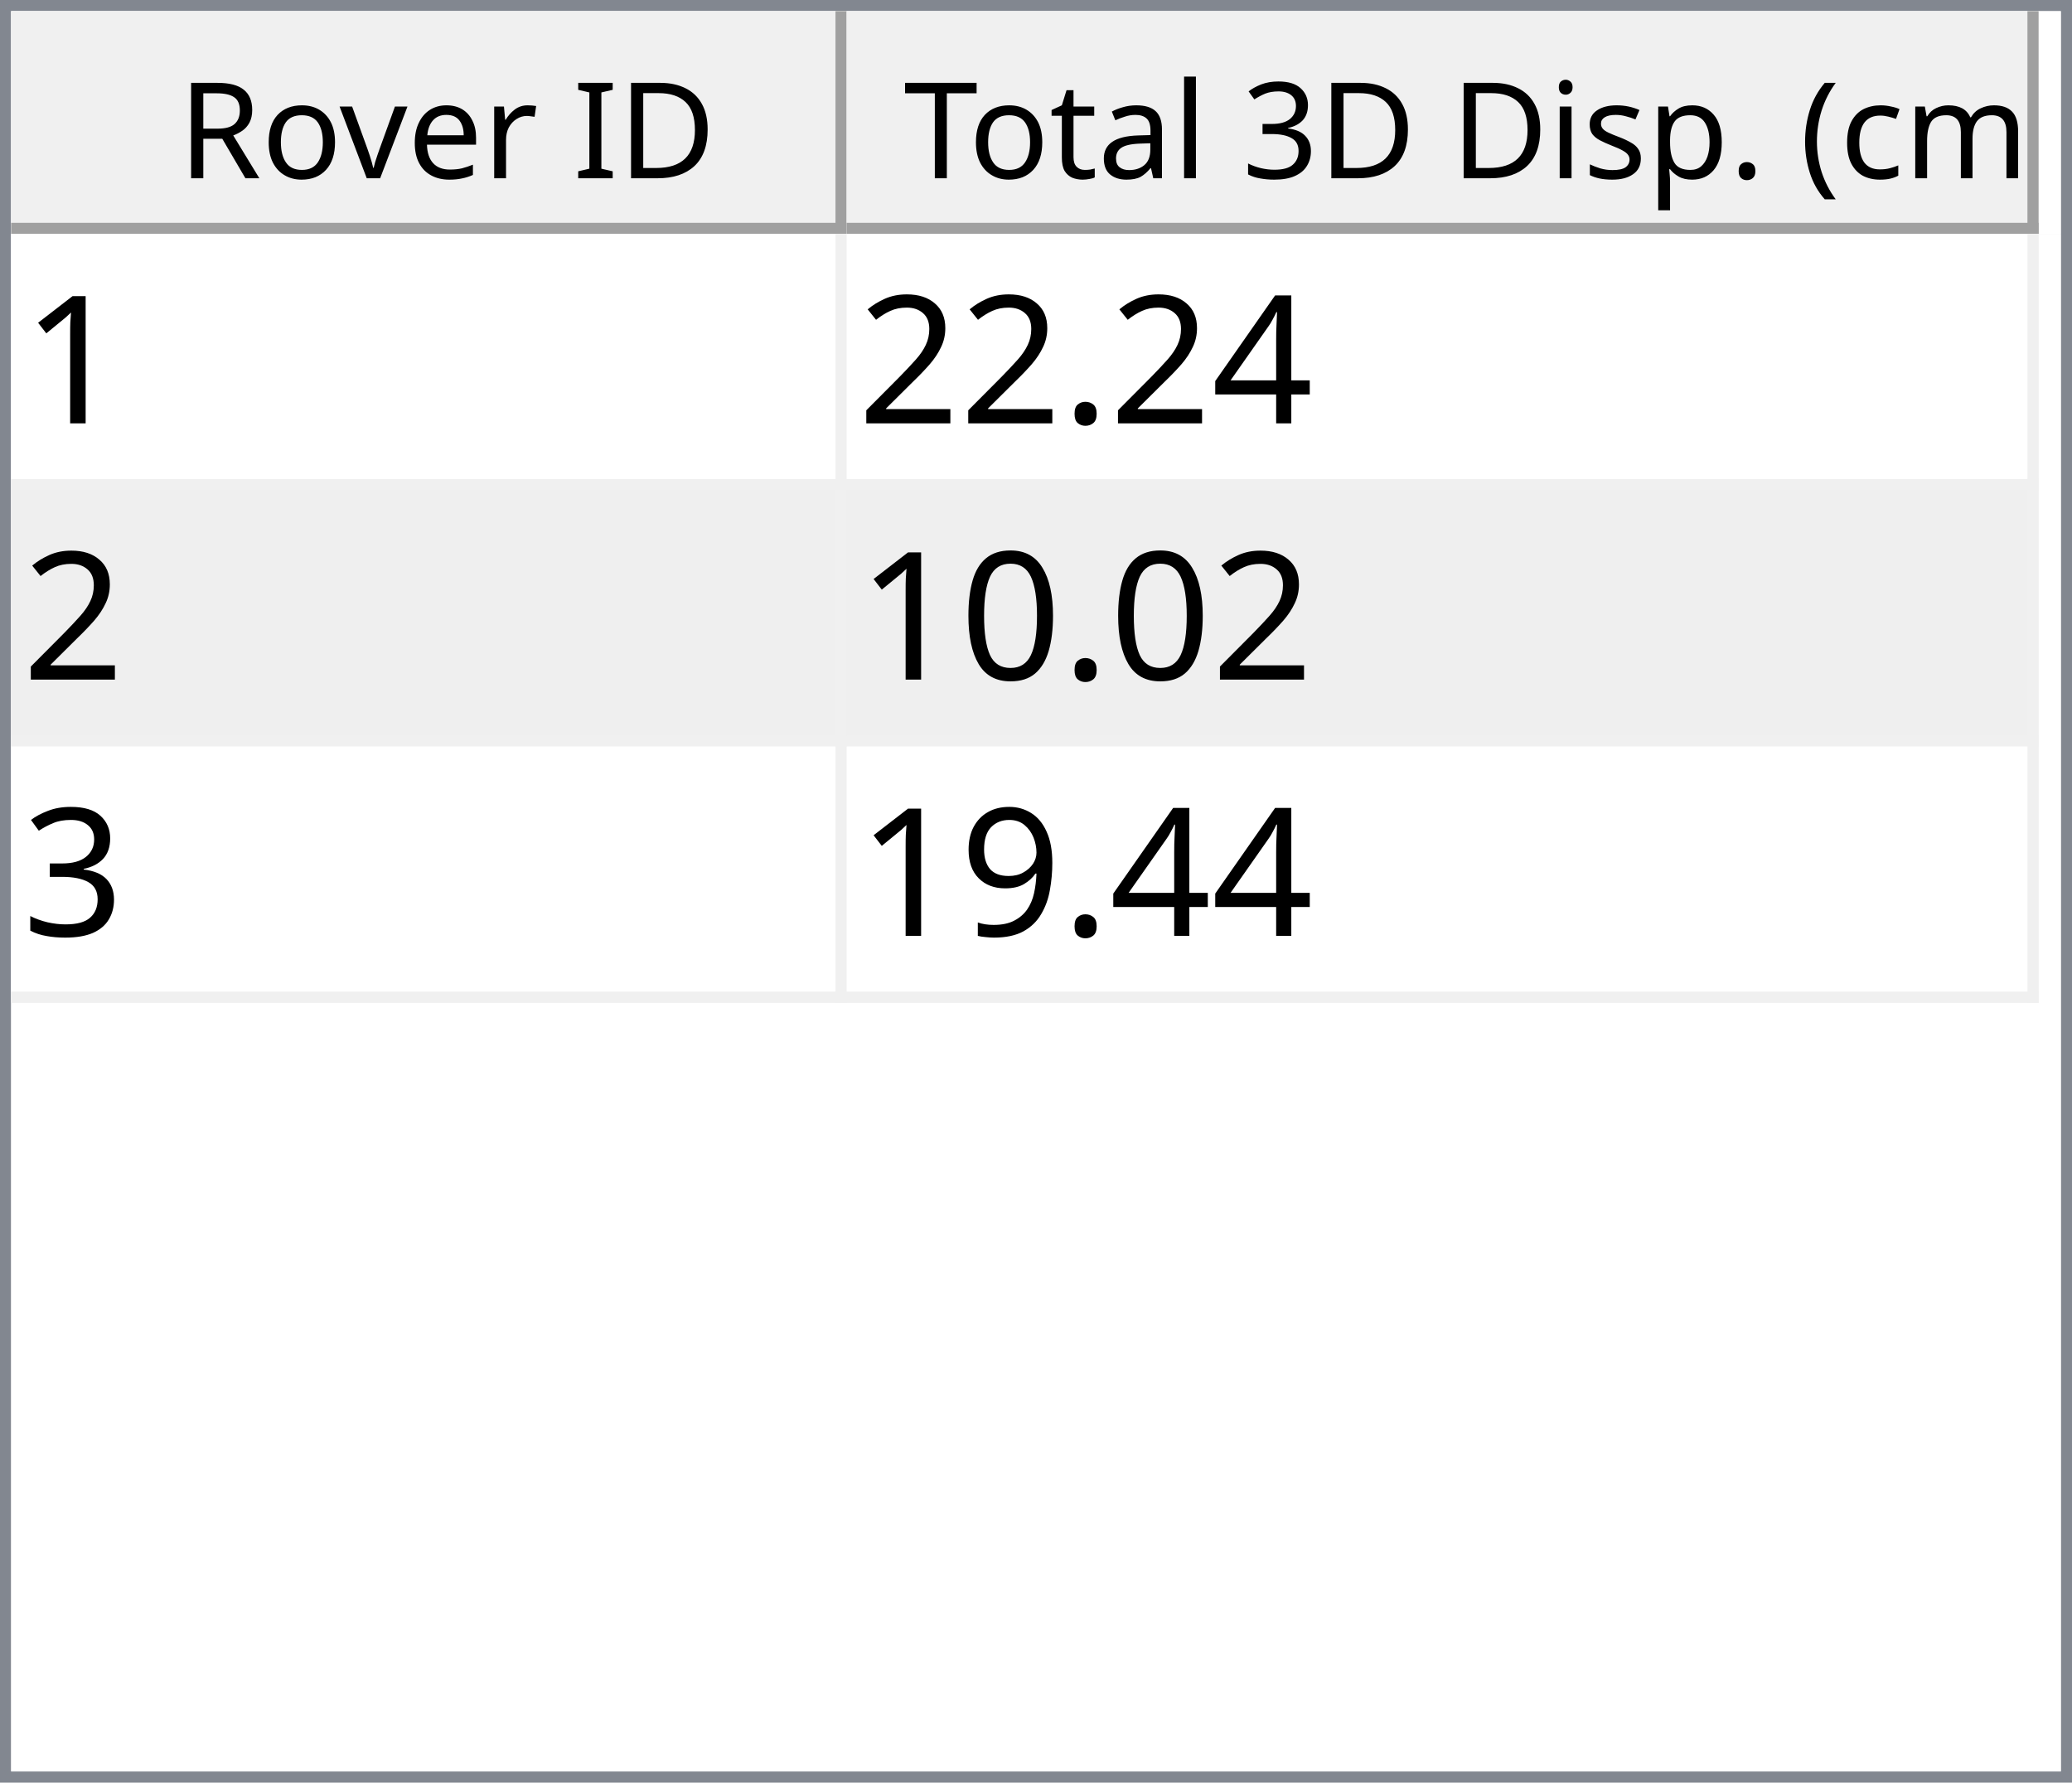
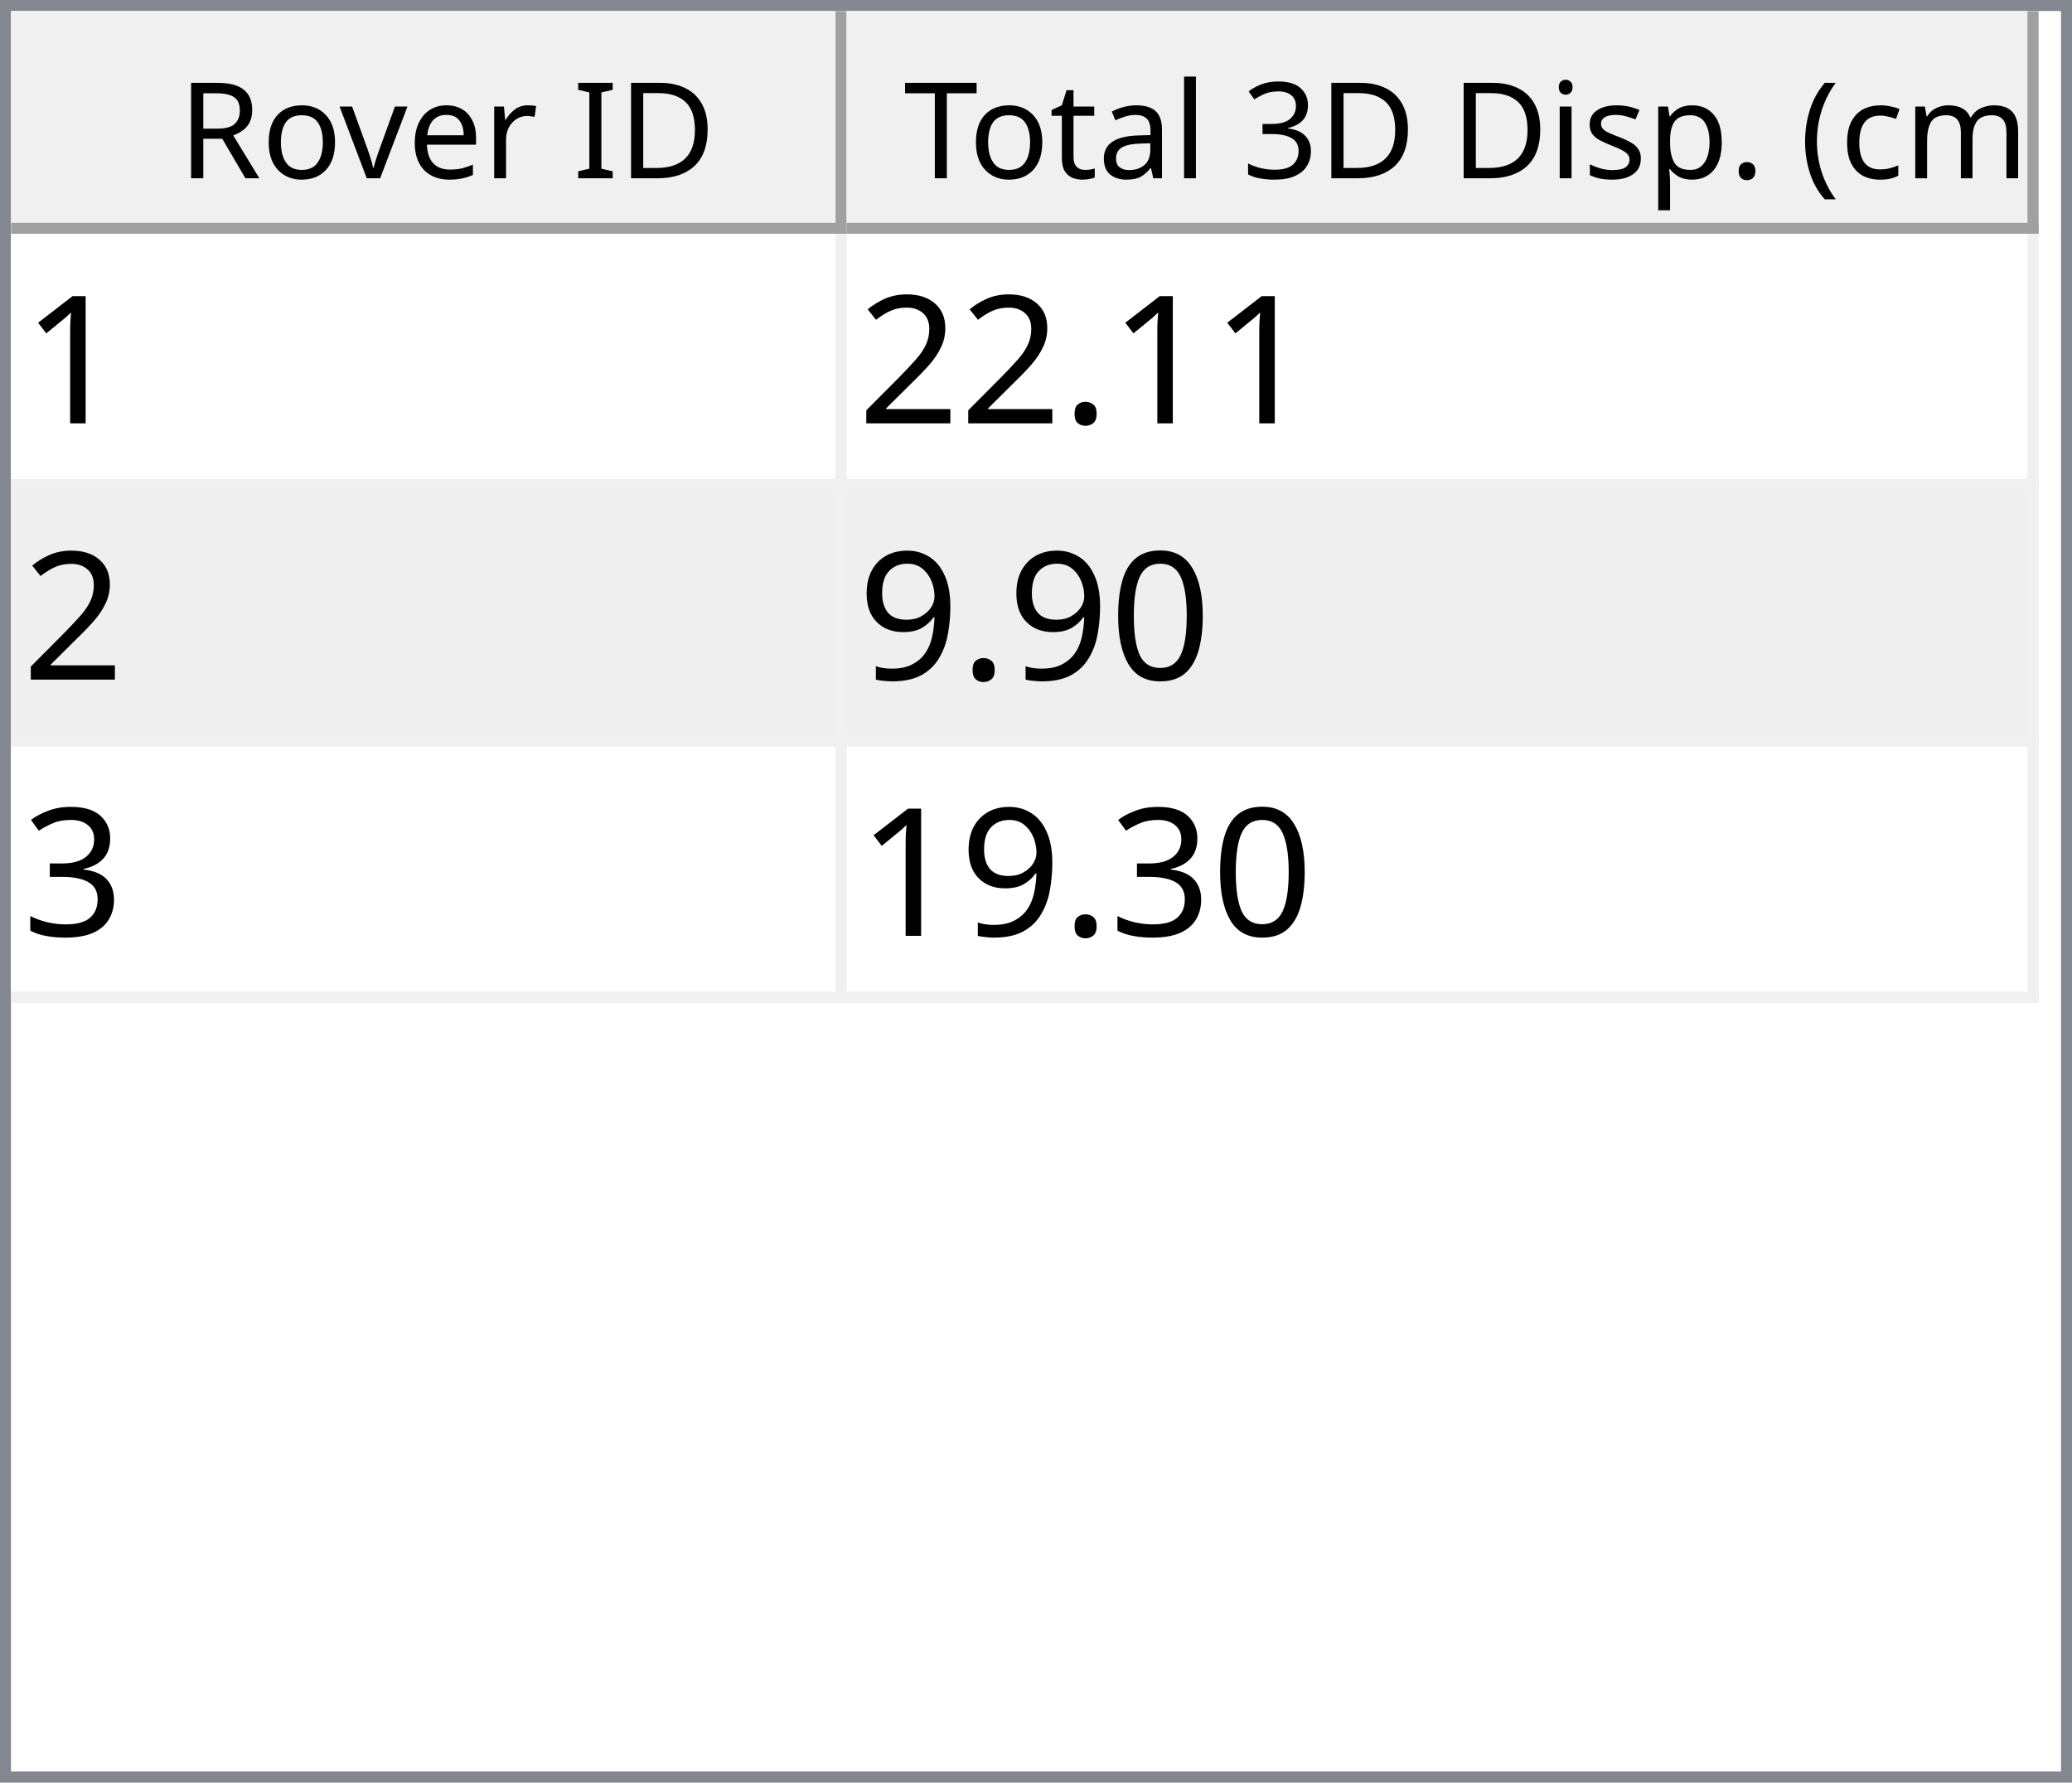
<svg xmlns="http://www.w3.org/2000/svg" style="fill-opacity:1; color-rendering:auto; color-interpolation:auto; text-rendering:auto; stroke:black; stroke-linecap:square; stroke-miterlimit:10; shape-rendering:auto; stroke-opacity:1; fill:black; stroke-dasharray:none; font-weight:normal; stroke-width:1; font-family:'Dialog'; font-style:normal; stroke-linejoin:miter; font-size:12px; stroke-dashoffset:0; image-rendering:auto;" width="186" height="160">
  <defs id="genericDefs" />
  <g>
    <defs id="defs1">
      <clipPath clipPathUnits="userSpaceOnUse" id="clipPath1">
        <path d="M0 0 L186 0 L186 160 L0 160 L0 0 Z" />
      </clipPath>
      <clipPath clipPathUnits="userSpaceOnUse" id="clipPath2">
        <path d="M0 0 L0 160 L186 160 L186 0 Z" />
      </clipPath>
      <clipPath clipPathUnits="userSpaceOnUse" id="clipPath3">
        <path d="M0 0 L0 20 L184 20 L184 0 Z" />
      </clipPath>
      <clipPath clipPathUnits="userSpaceOnUse" id="clipPath4">
        <path d="M0 0 L0 20 L75 20 L75 0 Z" />
      </clipPath>
      <clipPath clipPathUnits="userSpaceOnUse" id="clipPath5">
        <path d="M1 1 L1 19 L74 19 L74 1 Z" />
      </clipPath>
      <clipPath clipPathUnits="userSpaceOnUse" id="clipPath6">
        <path d="M0 0 L0 18 L73 18 L73 0 Z" />
      </clipPath>
      <clipPath clipPathUnits="userSpaceOnUse" id="clipPath7">
        <path d="M-0.5 -0.5 L-0.5 19.5 L74.5 19.5 L74.5 -0.5 Z" />
      </clipPath>
      <clipPath clipPathUnits="userSpaceOnUse" id="clipPath8">
        <path d="M0 0 L0 20 L107 20 L107 0 Z" />
      </clipPath>
      <clipPath clipPathUnits="userSpaceOnUse" id="clipPath9">
        <path d="M1 1 L1 19 L106 19 L106 1 Z" />
      </clipPath>
      <clipPath clipPathUnits="userSpaceOnUse" id="clipPath10">
        <path d="M0 0 L0 18 L105 18 L105 0 Z" />
      </clipPath>
      <clipPath clipPathUnits="userSpaceOnUse" id="clipPath11">
        <path d="M-0.5 -0.5 L-0.5 19.5 L106.5 19.5 L106.5 -0.5 Z" />
      </clipPath>
      <clipPath clipPathUnits="userSpaceOnUse" id="clipPath12">
        <path d="M0 0 L0 138 L184 138 L184 0 Z" />
      </clipPath>
      <clipPath clipPathUnits="userSpaceOnUse" id="clipPath13">
        <path d="M0 0 L0 69 L182 69 L182 0 Z" />
      </clipPath>
      <clipPath clipPathUnits="userSpaceOnUse" id="clipPath14">
        <path d="M-0.5 -0.5 L-0.5 68.5 L181.5 68.5 L181.5 -0.5 Z" />
      </clipPath>
      <clipPath clipPathUnits="userSpaceOnUse" id="clipPath15">
        <path d="M0 0 L0 22 L74 22 L74 0 Z" />
      </clipPath>
      <clipPath clipPathUnits="userSpaceOnUse" id="clipPath16">
        <path d="M0 0 L0 22 L106 22 L106 0 Z" />
      </clipPath>
      <font horiz-adv-x="64.551" id="font1">
        <font-face ascent="107.91" descent="25.098" units-per-em="100" style="font-style:normal; font-family:Segoe UI; font-weight:normal;" />
        <missing-glyph horiz-adv-x="64.551" d="M8.109 0 L8.109 68.266 L56.453 68.266 L56.453 0 L8.109 0 ZM15.328 7.234 L49.219 7.234 L49.219 61.031 L15.328 61.031 L15.328 7.234 Z" />
        <glyph unicode="D" horiz-adv-x="70.117" d="M9.188 0 L9.188 70.016 L28.516 70.016 Q65.531 70.016 65.531 35.891 Q65.531 19.672 55.25 9.836 Q44.969 0 27.734 0 L9.188 0 ZM17.391 62.594 L17.391 7.422 L27.828 7.422 Q41.609 7.422 49.273 14.797 Q56.938 22.172 56.938 35.688 Q56.938 62.594 28.328 62.594 L17.391 62.594 Z" />
        <glyph unicode="I" horiz-adv-x="26.611" d="M17.391 0 L9.188 0 L9.188 70.016 L17.391 70.016 L17.391 0 Z" />
        <glyph unicode=" " horiz-adv-x="27.393" d="" />
        <glyph unicode="r" horiz-adv-x="34.766" d="M34.188 41.891 Q32.078 43.5 28.125 43.5 Q23 43.5 19.555 38.672 Q16.109 33.844 16.109 25.484 L16.109 0 L8.109 0 L8.109 50 L16.109 50 L16.109 39.703 L16.312 39.703 Q18.016 44.969 21.531 47.922 Q25.047 50.875 29.391 50.875 Q32.516 50.875 34.188 50.203 L34.188 41.891 Z" />
        <glyph unicode="e" horiz-adv-x="52.295" d="M48.297 23 L12.984 23 Q13.188 14.656 17.484 10.109 Q21.781 5.562 29.297 5.562 Q37.75 5.562 44.828 11.141 L44.828 3.609 Q38.234 -1.172 27.391 -1.172 Q16.797 -1.172 10.742 5.641 Q4.688 12.453 4.688 24.812 Q4.688 36.469 11.305 43.82 Q17.922 51.172 27.734 51.172 Q37.547 51.172 42.922 44.828 Q48.297 38.484 48.297 27.203 L48.297 23 ZM40.094 29.781 Q40.047 36.719 36.75 40.578 Q33.453 44.438 27.594 44.438 Q21.922 44.438 17.969 40.383 Q14.016 36.328 13.094 29.781 L40.094 29.781 Z" />
        <glyph unicode="v" horiz-adv-x="47.9" d="M47.406 50 L27.484 0 L19.625 0 L0.688 50 L9.469 50 L22.172 13.672 Q23.578 9.672 23.922 6.688 L24.125 6.688 Q24.609 10.453 25.688 13.484 L38.969 50 L47.406 50 Z" />
        <glyph unicode="o" horiz-adv-x="58.594" d="M29 -1.172 Q17.922 -1.172 11.305 5.836 Q4.688 12.844 4.688 24.422 Q4.688 37.016 11.57 44.094 Q18.453 51.172 30.172 51.172 Q41.359 51.172 47.633 44.289 Q53.906 37.406 53.906 25.203 Q53.906 13.234 47.141 6.031 Q40.375 -1.172 29 -1.172 ZM29.594 44.438 Q21.875 44.438 17.383 39.188 Q12.891 33.938 12.891 24.703 Q12.891 15.828 17.43 10.695 Q21.969 5.562 29.594 5.562 Q37.359 5.562 41.531 10.594 Q45.703 15.625 45.703 24.906 Q45.703 34.281 41.531 39.359 Q37.359 44.438 29.594 44.438 Z" />
        <glyph unicode="R" horiz-adv-x="59.814" d="M59.375 0 L49.609 0 L37.891 19.625 Q36.281 22.359 34.766 24.289 Q33.25 26.219 31.664 27.438 Q30.078 28.656 28.25 29.219 Q26.422 29.781 24.125 29.781 L17.391 29.781 L17.391 0 L9.188 0 L9.188 70.016 L30.078 70.016 Q34.672 70.016 38.555 68.867 Q42.438 67.719 45.289 65.375 Q48.141 63.031 49.758 59.547 Q51.375 56.062 51.375 51.375 Q51.375 47.703 50.273 44.656 Q49.172 41.609 47.148 39.211 Q45.125 36.812 42.266 35.133 Q39.406 33.453 35.844 32.516 L35.844 32.328 Q37.594 31.547 38.891 30.547 Q40.188 29.547 41.359 28.18 Q42.531 26.812 43.68 25.078 Q44.828 23.344 46.234 21.047 L59.375 0 ZM17.391 62.594 L17.391 37.203 L28.516 37.203 Q31.594 37.203 34.203 38.133 Q36.812 39.062 38.719 40.797 Q40.625 42.531 41.703 45.047 Q42.781 47.562 42.781 50.688 Q42.781 56.297 39.141 59.445 Q35.5 62.594 28.609 62.594 L17.391 62.594 Z" />
        <glyph unicode=")" horiz-adv-x="30.176" d="M8.297 -15.922 L1.172 -15.922 Q16.406 2.344 16.406 26.812 Q16.406 51.469 1.078 70.016 L8.297 70.016 Q23.531 52.156 23.531 26.703 Q23.531 1.375 8.297 -15.922 Z" />
        <glyph unicode="m" horiz-adv-x="86.133" d="M79.109 0 L71.094 0 L71.094 28.719 Q71.094 37.016 68.531 40.727 Q65.969 44.438 59.906 44.438 Q54.781 44.438 51.195 39.75 Q47.609 35.062 47.609 28.516 L47.609 0 L39.594 0 L39.594 29.688 Q39.594 44.438 28.219 44.438 Q22.953 44.438 19.531 40.016 Q16.109 35.594 16.109 28.516 L16.109 0 L8.109 0 L8.109 50 L16.109 50 L16.109 42.094 L16.312 42.094 Q21.625 51.172 31.844 51.172 Q36.969 51.172 40.773 48.312 Q44.578 45.453 46 40.828 Q51.562 51.172 62.594 51.172 Q79.109 51.172 79.109 30.812 L79.109 0 Z" />
        <glyph unicode="c" horiz-adv-x="46.191" d="M42.188 2.297 Q36.422 -1.172 28.516 -1.172 Q17.828 -1.172 11.258 5.789 Q4.688 12.75 4.688 23.828 Q4.688 36.188 11.766 43.68 Q18.844 51.172 30.672 51.172 Q37.25 51.172 42.281 48.734 L42.281 40.531 Q36.719 44.438 30.375 44.438 Q22.703 44.438 17.797 38.945 Q12.891 33.453 12.891 24.516 Q12.891 15.719 17.508 10.641 Q22.125 5.562 29.891 5.562 Q36.422 5.562 42.188 9.906 L42.188 2.297 Z" />
        <glyph unicode="(" horiz-adv-x="30.176" d="M29.109 -15.922 L21.969 -15.922 Q6.844 1.375 6.844 26.703 Q6.844 52.156 21.969 70.016 L29.203 70.016 Q13.875 51.469 13.875 26.812 Q13.875 2.344 29.109 -15.922 Z" />
        <glyph unicode="." horiz-adv-x="21.68" d="M10.891 -1.078 Q8.641 -1.078 7.055 0.539 Q5.469 2.156 5.469 4.391 Q5.469 6.641 7.055 8.273 Q8.641 9.906 10.891 9.906 Q13.188 9.906 14.797 8.273 Q16.406 6.641 16.406 4.391 Q16.406 2.156 14.797 0.539 Q13.188 -1.078 10.891 -1.078 Z" />
        <glyph unicode="p" horiz-adv-x="58.789" d="M16.312 7.234 L16.109 7.234 L16.109 -23 L8.109 -23 L8.109 50 L16.109 50 L16.109 41.219 L16.312 41.219 Q22.219 51.172 33.594 51.172 Q43.266 51.172 48.688 44.461 Q54.109 37.75 54.109 26.469 Q54.109 13.922 48 6.375 Q41.891 -1.172 31.297 -1.172 Q21.578 -1.172 16.312 7.234 ZM16.109 27.391 L16.109 20.406 Q16.109 14.203 20.141 9.883 Q24.172 5.562 30.375 5.562 Q37.641 5.562 41.773 11.133 Q45.906 16.703 45.906 26.609 Q45.906 34.969 42.047 39.703 Q38.188 44.438 31.594 44.438 Q24.609 44.438 20.359 39.578 Q16.109 34.719 16.109 27.391 Z" />
        <glyph unicode="s" horiz-adv-x="42.432" d="M5.078 1.812 L5.078 10.406 Q11.625 5.562 19.484 5.562 Q30.031 5.562 30.031 12.594 Q30.031 14.594 29.125 15.992 Q28.219 17.391 26.68 18.461 Q25.141 19.531 23.07 20.383 Q21 21.234 18.609 22.172 Q15.281 23.484 12.766 24.828 Q10.25 26.172 8.57 27.859 Q6.891 29.547 6.031 31.695 Q5.172 33.844 5.172 36.719 Q5.172 40.234 6.789 42.945 Q8.406 45.656 11.086 47.484 Q13.766 49.312 17.211 50.242 Q20.656 51.172 24.312 51.172 Q30.812 51.172 35.938 48.922 L35.938 40.828 Q30.422 44.438 23.25 44.438 Q21 44.438 19.195 43.922 Q17.391 43.406 16.094 42.477 Q14.797 41.547 14.086 40.258 Q13.375 38.969 13.375 37.406 Q13.375 35.453 14.086 34.133 Q14.797 32.812 16.164 31.789 Q17.531 30.766 19.484 29.938 Q21.438 29.109 23.922 28.125 Q27.25 26.859 29.883 25.516 Q32.516 24.172 34.375 22.484 Q36.234 20.797 37.234 18.602 Q38.234 16.406 38.234 13.375 Q38.234 9.672 36.602 6.938 Q34.969 4.203 32.234 2.398 Q29.5 0.594 25.93 -0.289 Q22.359 -1.172 18.453 -1.172 Q10.75 -1.172 5.078 1.812 Z" />
        <glyph unicode="i" horiz-adv-x="24.219" d="M12.203 62.703 Q10.062 62.703 8.547 64.164 Q7.031 65.625 7.031 67.875 Q7.031 70.125 8.547 71.609 Q10.062 73.094 12.203 73.094 Q14.406 73.094 15.945 71.609 Q17.484 70.125 17.484 67.875 Q17.484 65.719 15.945 64.211 Q14.406 62.703 12.203 62.703 ZM16.109 0 L8.109 0 L8.109 50 L16.109 50 L16.109 0 Z" />
        <glyph unicode="3" horiz-adv-x="53.906" d="M46.531 19.828 Q46.531 15.094 44.75 11.211 Q42.969 7.328 39.719 4.57 Q36.469 1.812 31.93 0.297 Q27.391 -1.219 21.922 -1.219 Q11.922 -1.219 6 2.594 L6 11.188 Q13.094 5.609 22.219 5.609 Q25.875 5.609 28.828 6.539 Q31.781 7.469 33.906 9.227 Q36.031 10.984 37.18 13.477 Q38.328 15.969 38.328 19.094 Q38.328 32.812 18.797 32.812 L12.984 32.812 L12.984 39.594 L18.5 39.594 Q35.797 39.594 35.797 52.484 Q35.797 64.406 22.609 64.406 Q15.188 64.406 8.688 59.422 L8.688 67.188 Q15.375 71.188 24.609 71.188 Q29 71.188 32.57 69.969 Q36.141 68.75 38.68 66.555 Q41.219 64.359 42.609 61.281 Q44 58.203 44 54.5 Q44 40.672 30.031 36.719 L30.031 36.531 Q33.594 36.141 36.625 34.797 Q39.656 33.453 41.852 31.305 Q44.047 29.156 45.289 26.25 Q46.531 23.344 46.531 19.828 Z" />
        <glyph unicode="l" horiz-adv-x="24.219" d="M16.109 0 L8.109 0 L8.109 74.031 L16.109 74.031 L16.109 0 Z" />
        <glyph unicode="a" horiz-adv-x="50.879" d="M43.891 0 L35.891 0 L35.891 7.812 L35.688 7.812 Q30.469 -1.172 20.312 -1.172 Q12.844 -1.172 8.617 2.781 Q4.391 6.734 4.391 13.281 Q4.391 27.297 20.906 29.594 L35.891 31.688 Q35.891 44.438 25.594 44.438 Q16.547 44.438 9.281 38.281 L9.281 46.484 Q16.656 51.172 26.266 51.172 Q43.891 51.172 43.891 32.516 L43.891 0 ZM35.891 25.297 L23.828 23.641 Q18.266 22.859 15.43 20.875 Q12.594 18.891 12.594 13.875 Q12.594 10.203 15.211 7.883 Q17.828 5.562 22.172 5.562 Q28.125 5.562 32.008 9.742 Q35.891 13.922 35.891 20.312 L35.891 25.297 Z" />
        <glyph unicode="t" horiz-adv-x="33.887" d="M31.297 0.484 Q28.469 -1.078 23.828 -1.078 Q10.688 -1.078 10.688 13.578 L10.688 43.172 L2.094 43.172 L2.094 50 L10.688 50 L10.688 62.203 L18.703 64.797 L18.703 50 L31.297 50 L31.297 43.172 L18.703 43.172 L18.703 14.984 Q18.703 9.969 20.414 7.82 Q22.125 5.672 26.078 5.672 Q29.109 5.672 31.297 7.328 L31.297 0.484 Z" />
        <glyph unicode="T" horiz-adv-x="52.393" d="M50.594 62.594 L30.375 62.594 L30.375 0 L22.172 0 L22.172 62.594 L2 62.594 L2 70.016 L50.594 70.016 L50.594 62.594 Z" />
      </font>
      <font horiz-adv-x="75.0" id="font2">
        <font-face ascent="100.537" descent="21.973" units-per-em="100" style="font-style:normal; font-family:sans-serif; font-weight:normal;" />
        <missing-glyph horiz-adv-x="75.0" d="M12.5 0 L12.5 62.5 L62.5 62.5 L62.5 0 L12.5 0 ZM14.062 1.562 L60.938 1.562 L60.938 60.938 L14.062 60.938 L14.062 1.562 Z" />
        <glyph unicode="1" horiz-adv-x="55.615" d="M37.25 0 L28.469 0 L28.469 56 Q25.297 52.984 20.141 49.953 Q14.984 46.922 10.891 45.406 L10.891 53.906 Q18.266 57.375 23.781 62.305 Q29.297 67.234 31.594 71.875 L37.25 71.875 L37.25 0 Z" />
-         <glyph unicode="4" horiz-adv-x="55.615" d="M32.328 0 L32.328 17.141 L1.266 17.141 L1.266 25.203 L33.938 71.578 L41.109 71.578 L41.109 25.203 L50.781 25.203 L50.781 17.141 L41.109 17.141 L41.109 0 L32.328 0 ZM32.328 25.203 L32.328 57.469 L9.906 25.203 L32.328 25.203 Z" />
        <glyph unicode="." horiz-adv-x="27.783" d="M9.078 0 L9.078 10.016 L19.094 10.016 L19.094 0 L9.078 0 Z" />
        <glyph unicode="2" horiz-adv-x="55.615" d="M50.344 8.453 L50.344 0 L3.031 0 Q2.938 3.172 4.047 6.109 Q5.859 10.938 9.836 15.625 Q13.812 20.312 21.344 26.469 Q33.016 36.031 37.117 41.625 Q41.219 47.219 41.219 52.203 Q41.219 57.422 37.477 61.008 Q33.734 64.594 27.734 64.594 Q21.391 64.594 17.578 60.789 Q13.766 56.984 13.719 50.25 L4.688 51.172 Q5.609 61.281 11.664 66.578 Q17.719 71.875 27.938 71.875 Q38.234 71.875 44.242 66.164 Q50.25 60.453 50.25 52 Q50.25 47.703 48.492 43.555 Q46.734 39.406 42.656 34.812 Q38.578 30.219 29.109 22.219 Q21.188 15.578 18.945 13.211 Q16.703 10.844 15.234 8.453 L50.344 8.453 Z" />
        <glyph unicode="0" horiz-adv-x="55.615" d="M4.156 35.297 Q4.156 48 6.766 55.742 Q9.375 63.484 14.523 67.68 Q19.672 71.875 27.484 71.875 Q33.25 71.875 37.594 69.555 Q41.938 67.234 44.773 62.867 Q47.609 58.5 49.219 52.227 Q50.828 45.953 50.828 35.297 Q50.828 22.703 48.242 14.969 Q45.656 7.234 40.508 3.008 Q35.359 -1.219 27.484 -1.219 Q17.141 -1.219 11.234 6.203 Q4.156 15.141 4.156 35.297 ZM13.188 35.297 Q13.188 17.672 17.312 11.836 Q21.438 6 27.484 6 Q33.547 6 37.672 11.859 Q41.797 17.719 41.797 35.297 Q41.797 52.984 37.672 58.789 Q33.547 64.594 27.391 64.594 Q21.344 64.594 17.719 59.469 Q13.188 52.938 13.188 35.297 Z" />
+         <glyph unicode="9" horiz-adv-x="55.615" d="M5.469 16.547 L13.922 17.328 Q14.984 11.375 18.016 8.688 Q21.047 6 25.781 6 Q29.828 6 32.883 7.859 Q35.938 9.719 37.891 12.82 Q39.844 15.922 41.164 21.195 Q42.484 26.469 42.484 31.938 Q42.484 32.516 42.438 33.688 Q39.797 29.5 35.234 26.883 Q30.672 24.266 25.344 24.266 Q16.453 24.266 10.305 30.711 Q4.156 37.156 4.156 47.703 Q4.156 58.594 10.578 65.234 Q17 71.875 26.656 71.875 Q33.641 71.875 39.43 68.117 Q45.219 64.359 48.219 57.398 Q51.219 50.438 51.219 37.25 Q51.219 23.531 48.242 15.406 Q45.266 7.281 39.383 3.031 Q33.5 -1.219 25.594 -1.219 Q17.188 -1.219 11.867 3.445 Q6.547 8.109 5.469 16.547 ZM41.453 48.141 Q41.453 55.719 37.43 60.156 Q33.406 64.594 27.734 64.594 Q21.875 64.594 17.531 59.812 Q13.188 55.031 13.188 47.406 Q13.188 40.578 17.312 36.305 Q21.438 32.031 27.484 32.031 Q33.594 32.031 37.523 36.305 Q41.453 40.578 41.453 48.141 Z" />
        <glyph unicode="3" horiz-adv-x="55.615" d="M4.203 18.891 L12.984 20.062 Q14.5 12.594 18.141 9.297 Q21.781 6 27 6 Q33.203 6 37.477 10.297 Q41.75 14.594 41.75 20.953 Q41.75 27 37.797 30.93 Q33.844 34.859 27.734 34.859 Q25.25 34.859 21.531 33.891 L22.516 41.609 Q23.391 41.5 23.922 41.5 Q29.547 41.5 34.039 44.43 Q38.531 47.359 38.531 53.469 Q38.531 58.297 35.258 61.477 Q31.984 64.656 26.812 64.656 Q21.688 64.656 18.266 61.43 Q14.844 58.203 13.875 51.766 L5.078 53.328 Q6.688 62.156 12.398 67.016 Q18.109 71.875 26.609 71.875 Q32.469 71.875 37.398 69.359 Q42.328 66.844 44.945 62.5 Q47.562 58.156 47.562 53.266 Q47.562 48.641 45.07 44.828 Q42.578 41.016 37.703 38.766 Q44.047 37.312 47.562 32.695 Q51.078 28.078 51.078 21.141 Q51.078 11.766 44.242 5.25 Q37.406 -1.266 26.953 -1.266 Q17.531 -1.266 11.305 4.352 Q5.078 9.969 4.203 18.891 Z" />
-         <glyph unicode="9" horiz-adv-x="55.615" d="M5.469 16.547 L13.922 17.328 Q14.984 11.375 18.016 8.688 Q21.047 6 25.781 6 Q29.828 6 32.883 7.859 Q35.938 9.719 37.891 12.82 Q39.844 15.922 41.164 21.195 Q42.484 26.469 42.484 31.938 Q42.484 32.516 42.438 33.688 Q39.797 29.5 35.234 26.883 Q30.672 24.266 25.344 24.266 Q16.453 24.266 10.305 30.711 Q4.156 37.156 4.156 47.703 Q4.156 58.594 10.578 65.234 Q17 71.875 26.656 71.875 Q33.641 71.875 39.43 68.117 Q45.219 64.359 48.219 57.398 Q51.219 50.438 51.219 37.25 Q51.219 23.531 48.242 15.406 Q45.266 7.281 39.383 3.031 Q33.5 -1.219 25.594 -1.219 Q17.188 -1.219 11.867 3.445 Q6.547 8.109 5.469 16.547 ZM41.453 48.141 Q41.453 55.719 37.43 60.156 Q33.406 64.594 27.734 64.594 Q21.875 64.594 17.531 59.812 Q13.188 55.031 13.188 47.406 Q13.188 40.578 17.312 36.305 Q21.438 32.031 27.484 32.031 Q33.594 32.031 37.523 36.305 Q41.453 40.578 41.453 48.141 Z" />
      </font>
    </defs>
    <g style="fill:white; stroke:white;">
      <rect x="0" y="0" width="186" style="clip-path:url(#clipPath1); stroke:none;" height="160" />
    </g>
    <g style="fill:white; text-rendering:optimizeSpeed; color-rendering:optimizeSpeed; image-rendering:optimizeSpeed; shape-rendering:crispEdges; stroke:white; color-interpolation:sRGB;">
      <rect x="0" width="186" height="160" y="0" style="stroke:none;" />
      <path style="stroke:none;" d="M0 160 L186 160 L186 0 L0 0 Z" />
    </g>
    <g style="fill:rgb(240,240,240); font-family:'Segoe UI'; stroke:rgb(240,240,240);">
      <rect x="0" y="0" width="186" style="clip-path:url(#clipPath2); stroke:none;" height="160" />
    </g>
    <g style="fill:rgb(130,135,144); font-family:'Segoe UI'; stroke:rgb(130,135,144);">
      <path d="M0 0 L186 0 L186 160 L0 160 L0 0 ZM1 1 L185 1 L185 159 L1 159 L1 1 Z" style="fill-rule:evenodd; clip-path:url(#clipPath2); stroke:none;" />
    </g>
    <g style="fill:white; font-family:'Segoe UI'; stroke:white;" transform="translate(1,1)">
      <rect x="0" y="0" width="184" style="clip-path:url(#clipPath3); stroke:none;" height="20" />
    </g>
    <g style="fill:rgb(240,240,240); font-family:'Segoe UI'; stroke:rgb(240,240,240);" transform="translate(1,1)">
      <rect x="0" y="0" width="75" style="clip-path:url(#clipPath4); stroke:none;" height="20" />
    </g>
    <g style="font-family:'Segoe UI';" transform="translate(2,2)">
      <text x="14" xml:space="preserve" y="14" style="clip-path:url(#clipPath6); stroke:none;">Rover ID</text>
    </g>
    <g style="fill:rgb(160,160,160); font-family:'Segoe UI'; stroke:rgb(160,160,160); stroke-linejoin:bevel;" transform="translate(1.5,1.5)">
      <line x1="74" x2="74" y1="0" style="fill:none; clip-path:url(#clipPath7);" y2="19" />
    </g>
    <g style="fill:rgb(160,160,160); font-family:'Segoe UI'; stroke:rgb(160,160,160); stroke-linejoin:bevel;" transform="matrix(1,0,0,1,1,1) translate(0.5,0.5)">
      <line x1="0" x2="74" y1="19" style="fill:none; clip-path:url(#clipPath7);" y2="19" />
    </g>
    <g style="fill:rgb(240,240,240); font-family:'Segoe UI'; stroke:rgb(240,240,240);" transform="translate(76,1)">
      <rect x="0" y="0" width="107" style="clip-path:url(#clipPath8); stroke:none;" height="20" />
    </g>
    <g style="font-family:'Segoe UI';" transform="translate(77,2)">
      <text x="1" xml:space="preserve" y="14" style="clip-path:url(#clipPath10); stroke:none;"> Total 3D Disp. (cm)</text>
    </g>
    <g style="fill:rgb(160,160,160); font-family:'Segoe UI'; stroke:rgb(160,160,160); stroke-linejoin:bevel;" transform="translate(76.5,1.5)">
      <line x1="106" x2="106" y1="0" style="fill:none; clip-path:url(#clipPath11);" y2="19" />
    </g>
    <g style="fill:rgb(160,160,160); font-family:'Segoe UI'; stroke:rgb(160,160,160); stroke-linejoin:bevel;" transform="matrix(1,0,0,1,76,1) translate(0.5,0.5)">
      <line x1="0" x2="106" y1="19" style="fill:none; clip-path:url(#clipPath11);" y2="19" />
    </g>
    <g style="fill:white; font-family:'Segoe UI'; stroke:white;" transform="translate(1,21)">
      <rect x="0" y="0" width="184" style="clip-path:url(#clipPath12); stroke:none;" height="138" />
    </g>
    <g style="fill:rgb(240,240,240); font-size:16px; font-family:sans-serif; stroke:rgb(240,240,240);" transform="translate(1,21)">
      <rect x="0" y="0" width="182" style="clip-path:url(#clipPath13); stroke:none;" height="69" />
      <line transform="translate(0.5,0.5)" x1="0" x2="181" y1="22" style="clip-path:url(#clipPath14); fill:none; stroke-linejoin:bevel;" y2="22" />
    </g>
    <g transform="matrix(1,0,0,1,1,21) translate(0.5,0.5)" style="fill:rgb(240,240,240); font-size:16px; font-family:sans-serif; stroke:rgb(240,240,240); stroke-linejoin:bevel;">
      <line x1="0" x2="181" y1="45" style="fill:none; clip-path:url(#clipPath14);" y2="45" />
    </g>
    <g transform="matrix(1,0,0,1,1,21) translate(0.5,0.5)" style="fill:rgb(240,240,240); font-size:16px; font-family:sans-serif; stroke:rgb(240,240,240); stroke-linejoin:bevel;">
      <line x1="0" x2="181" y1="68" style="fill:none; clip-path:url(#clipPath14);" y2="68" />
    </g>
    <g transform="matrix(1,0,0,1,1,21) translate(0.5,0.5)" style="fill:rgb(240,240,240); font-size:16px; font-family:sans-serif; stroke:rgb(240,240,240); stroke-linejoin:bevel;">
      <line x1="74" x2="74" y1="0" style="fill:none; clip-path:url(#clipPath14);" y2="68" />
    </g>
    <g transform="matrix(1,0,0,1,1,21) translate(0.5,0.5)" style="fill:rgb(240,240,240); font-size:16px; font-family:sans-serif; stroke:rgb(240,240,240); stroke-linejoin:bevel;">
      <line x1="181" x2="181" y1="0" style="fill:none; clip-path:url(#clipPath14);" y2="68" />
    </g>
    <g style="fill:white; font-size:16px; font-family:sans-serif; stroke:white;" transform="matrix(1,0,0,1,1,21)">
      <rect x="0" y="0" width="74" style="clip-path:url(#clipPath15); stroke:none;" height="22" />
      <text x="1" y="17" style="fill:black; clip-path:url(#clipPath15); stroke:none;" xml:space="preserve">1</text>
    </g>
    <g style="fill:white; font-size:16px; font-family:sans-serif; stroke:white;" transform="matrix(1,0,0,1,1,21) translate(75,0)">
      <rect x="0" y="0" width="106" style="clip-path:url(#clipPath16); stroke:none;" height="22" />
-       <text x="1" y="17" style="fill:black; clip-path:url(#clipPath16); stroke:none;" xml:space="preserve">22.24</text>
+       <text x="1" y="17" style="fill:black; clip-path:url(#clipPath16); stroke:none;" xml:space="preserve">22.11</text>
    </g>
    <g style="fill:rgb(239,239,239); font-size:16px; font-family:sans-serif; stroke:rgb(239,239,239);" transform="matrix(1,0,0,1,1,21) translate(0,23)">
      <rect x="0" y="0" width="74" style="clip-path:url(#clipPath15); stroke:none;" height="22" />
      <text x="1" y="17" style="fill:black; clip-path:url(#clipPath15); stroke:none;" xml:space="preserve">2</text>
    </g>
    <g style="fill:rgb(239,239,239); font-size:16px; font-family:sans-serif; stroke:rgb(239,239,239);" transform="matrix(1,0,0,1,1,21) translate(75,23)">
      <rect x="0" y="0" width="106" style="clip-path:url(#clipPath16); stroke:none;" height="22" />
-       <text x="1" y="17" style="fill:black; clip-path:url(#clipPath16); stroke:none;" xml:space="preserve">10.02</text>
+       <text x="1" y="17" style="fill:black; clip-path:url(#clipPath16); stroke:none;" xml:space="preserve">9.90</text>
    </g>
    <g style="fill:white; font-size:16px; font-family:sans-serif; stroke:white;" transform="matrix(1,0,0,1,1,21) translate(0,46)">
      <rect x="0" y="0" width="74" style="clip-path:url(#clipPath15); stroke:none;" height="22" />
      <text x="1" y="17" style="fill:black; clip-path:url(#clipPath15); stroke:none;" xml:space="preserve">3</text>
    </g>
    <g style="fill:white; font-size:16px; font-family:sans-serif; stroke:white;" transform="matrix(1,0,0,1,1,21) translate(75,46)">
      <rect x="0" y="0" width="106" style="clip-path:url(#clipPath16); stroke:none;" height="22" />
-       <text x="1" y="17" style="fill:black; clip-path:url(#clipPath16); stroke:none;" xml:space="preserve">19.44</text>
+       <text x="1" y="17" style="fill:black; clip-path:url(#clipPath16); stroke:none;" xml:space="preserve">19.30</text>
    </g>
  </g>
</svg>
